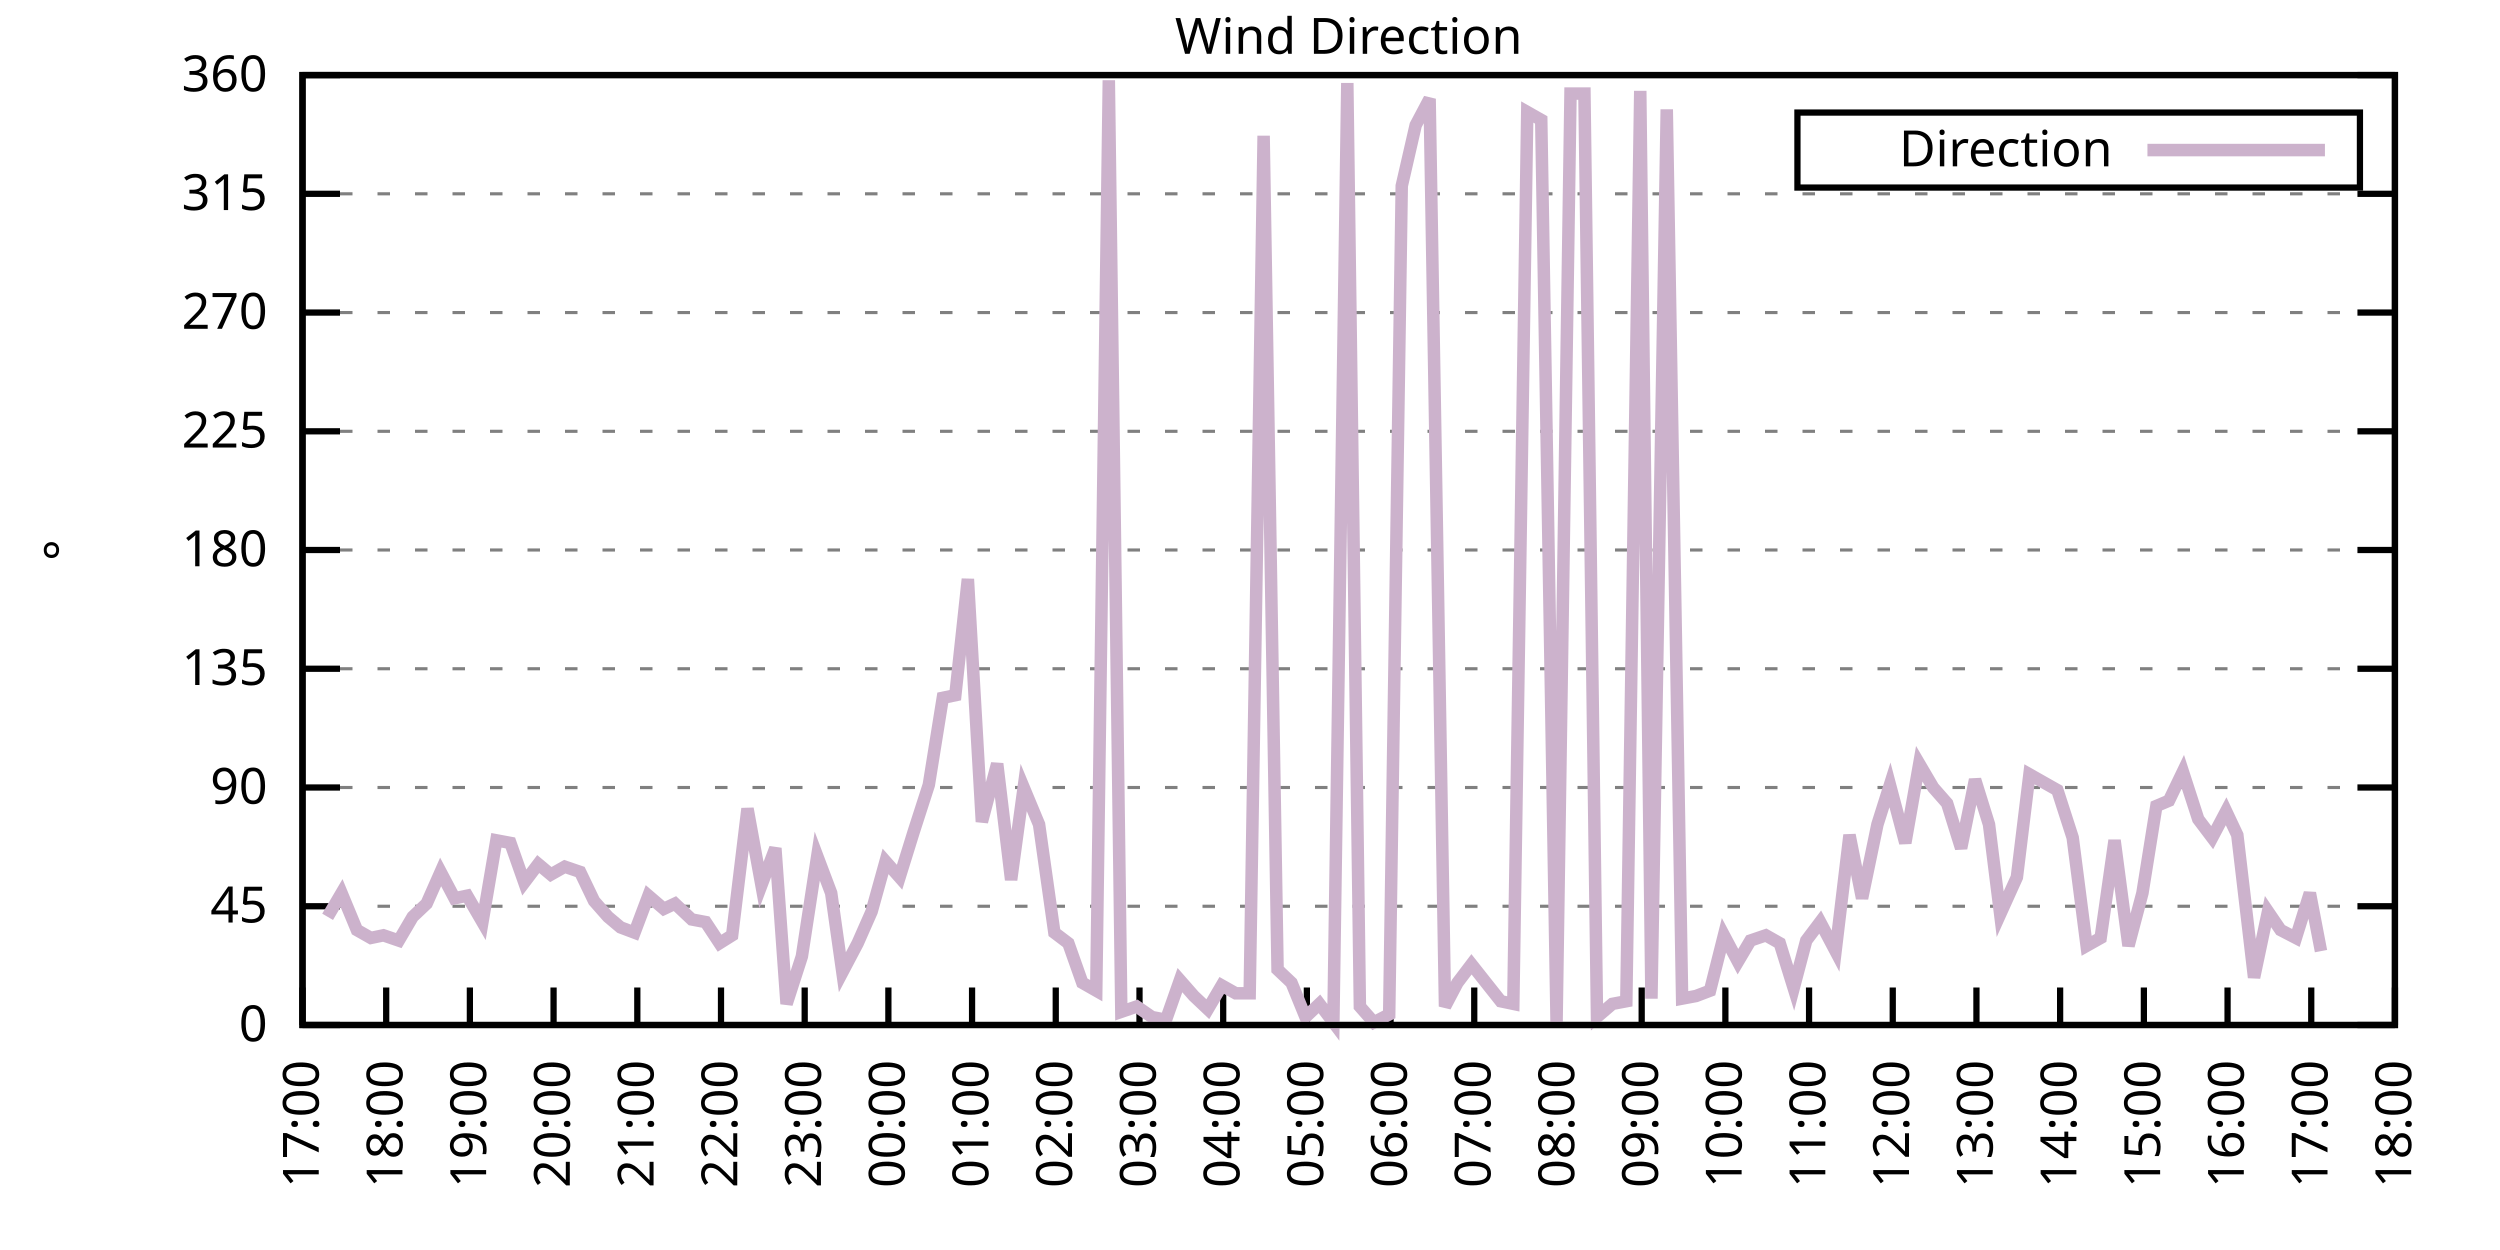
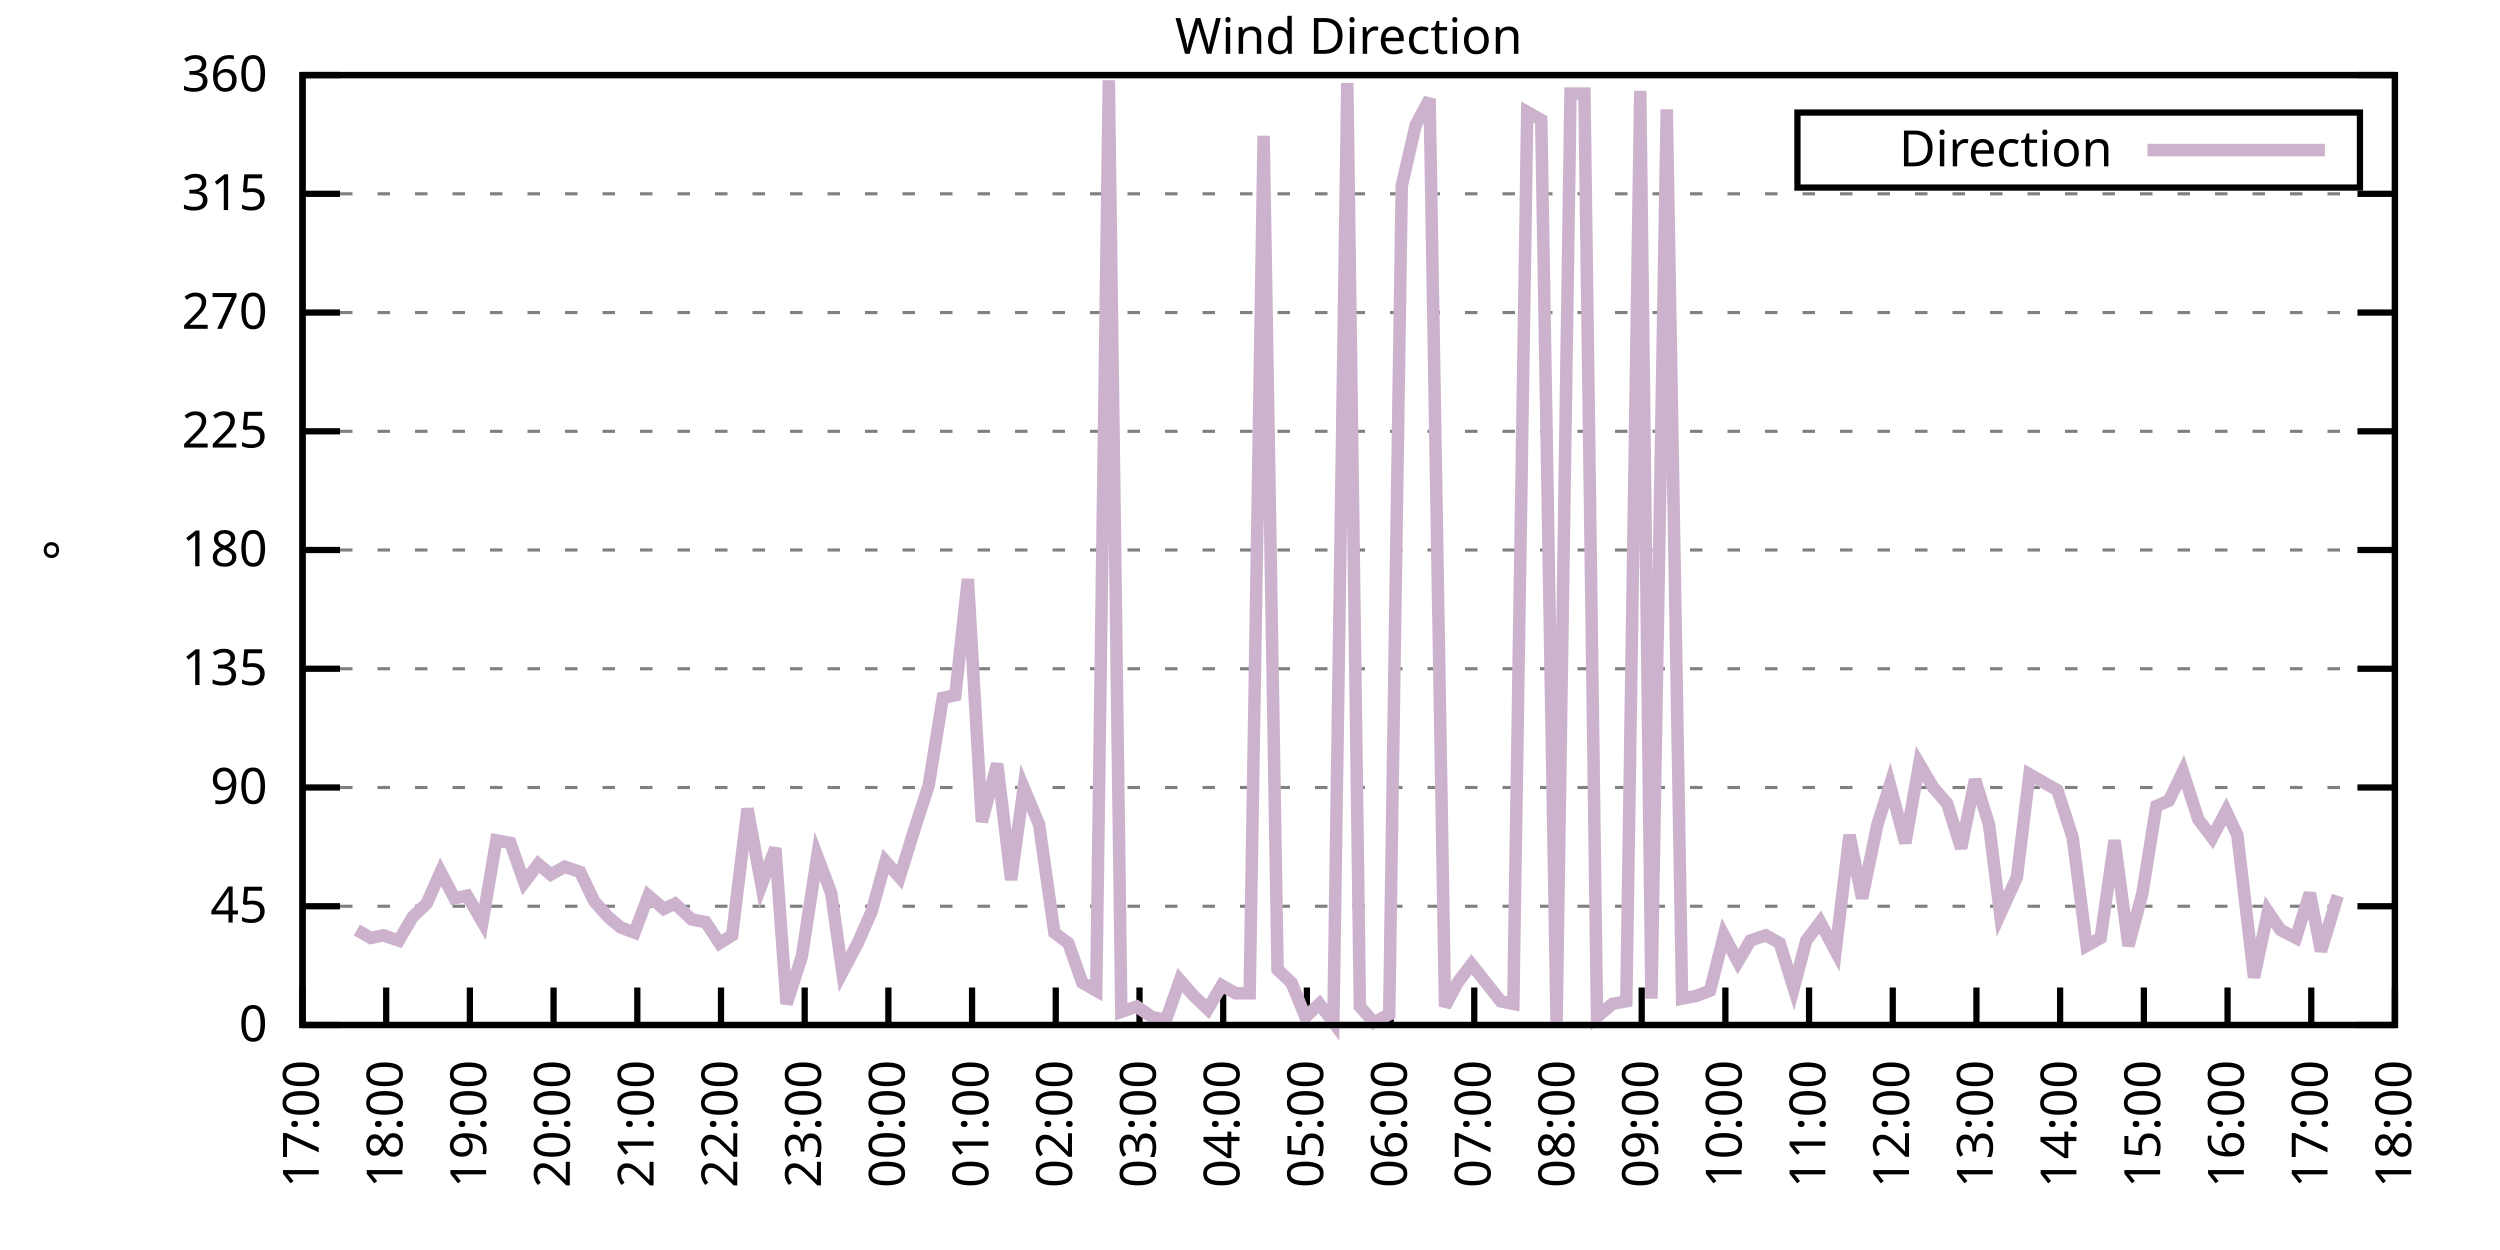
<svg xmlns="http://www.w3.org/2000/svg" xmlns:xlink="http://www.w3.org/1999/xlink" width="400" height="200" viewBox="0 0 400 200">
  <g id="gnuplot_canvas">
    <rect x="0" y="0" width="400" height="200" fill="none" />
    <defs>
      <circle id="gpDot" r="0.5" stroke-width="0.5" stroke="currentColor" />
      <path id="gpPt0" stroke-width="0.333" stroke="currentColor" d="M-1,0 h2 M0,-1 v2" />
      <path id="gpPt1" stroke-width="0.333" stroke="currentColor" d="M-1,-1 L1,1 M1,-1 L-1,1" />
      <path id="gpPt2" stroke-width="0.333" stroke="currentColor" d="M-1,0 L1,0 M0,-1 L0,1 M-1,-1 L1,1 M-1,1 L1,-1" />
      <rect id="gpPt3" stroke-width="0.333" stroke="currentColor" x="-1" y="-1" width="2" height="2" />
      <rect id="gpPt4" stroke-width="0.333" stroke="currentColor" fill="currentColor" x="-1" y="-1" width="2" height="2" />
      <circle id="gpPt5" stroke-width="0.333" stroke="currentColor" cx="0" cy="0" r="1" />
      <use xlink:href="#gpPt5" id="gpPt6" fill="currentColor" stroke="none" />
      <path id="gpPt7" stroke-width="0.333" stroke="currentColor" d="M0,-1.33 L-1.33,0.67 L1.33,0.67 z" />
      <use xlink:href="#gpPt7" id="gpPt8" fill="currentColor" stroke="none" />
      <use xlink:href="#gpPt7" id="gpPt9" stroke="currentColor" transform="rotate(180)" />
      <use xlink:href="#gpPt9" id="gpPt10" fill="currentColor" stroke="none" />
      <use xlink:href="#gpPt3" id="gpPt11" stroke="currentColor" transform="rotate(45)" />
      <use xlink:href="#gpPt11" id="gpPt12" fill="currentColor" stroke="none" />
      <path id="gpPt13" stroke-width="0.333" stroke="currentColor" d="M0,1.330 L1.265,0.411 L0.782,-1.067 L-0.782,-1.076 L-1.265,0.411 z" />
      <use xlink:href="#gpPt13" id="gpPt14" fill="currentColor" stroke="none" />
      <filter id="textbox" filterUnits="objectBoundingBox" x="0" y="0" height="1" width="1">
        <feFlood flood-color="white" flood-opacity="1" result="bgnd" />
        <feComposite in="SourceGraphic" in2="bgnd" operator="atop" />
      </filter>
      <filter id="greybox" filterUnits="objectBoundingBox" x="0" y="0" height="1" width="1">
        <feFlood flood-color="lightgrey" flood-opacity="1" result="grey" />
        <feComposite in="SourceGraphic" in2="grey" operator="atop" />
      </filter>
    </defs>
    <g fill="none" color="white" stroke="currentColor" stroke-width="1.00" stroke-linecap="butt" stroke-linejoin="miter">
</g>
    <g fill="none" color="black" stroke="currentColor" stroke-width="1.00" stroke-linecap="butt" stroke-linejoin="miter">
      <g stroke="none" shape-rendering="crispEdges">
        <polygon fill="rgb(255, 255, 255)" points="48.40,164.00 383.18,164.00 383.18,12.02 48.40,12.02 " />
      </g>
    </g>
    <g fill="none" color="black" stroke="currentColor" stroke-width="1.00" stroke-linecap="butt" stroke-linejoin="miter">
</g>
    <g fill="none" color="black" stroke="black" stroke-width="0.50" stroke-linecap="butt" stroke-linejoin="miter">
</g>
    <g fill="none" color="gray" stroke="currentColor" stroke-width="0.50" stroke-linecap="butt" stroke-linejoin="miter">
      <path stroke="gray" stroke-dasharray="2,4" class="gridline" d="M48.40,164.00 L383.19,164.00  " />
    </g>
    <g fill="none" color="gray" stroke="gray" stroke-width="1.00" stroke-linecap="butt" stroke-linejoin="miter">
</g>
    <g fill="none" color="black" stroke="currentColor" stroke-width="1.00" stroke-linecap="butt" stroke-linejoin="miter">
      <path stroke="black" d="M48.40,164.00 L54.40,164.00 M383.19,164.00 L377.19,164.00  " />
      <g transform="translate(42.80,166.60)" stroke="none" fill="black" font-family="Sans" font-size="8.00" text-anchor="end">
        <text>
          <tspan font-family="Sans"> 0</tspan>
        </text>
      </g>
    </g>
    <g fill="none" color="black" stroke="currentColor" stroke-width="1.00" stroke-linecap="butt" stroke-linejoin="miter">
</g>
    <g fill="none" color="black" stroke="black" stroke-width="0.50" stroke-linecap="butt" stroke-linejoin="miter">
</g>
    <g fill="none" color="gray" stroke="currentColor" stroke-width="0.50" stroke-linecap="butt" stroke-linejoin="miter">
      <path stroke="gray" stroke-dasharray="2,4" class="gridline" d="M48.40,145.00 L383.19,145.00  " />
    </g>
    <g fill="none" color="gray" stroke="gray" stroke-width="1.00" stroke-linecap="butt" stroke-linejoin="miter">
</g>
    <g fill="none" color="black" stroke="currentColor" stroke-width="1.00" stroke-linecap="butt" stroke-linejoin="miter">
      <path stroke="black" d="M48.40,145.00 L54.40,145.00 M383.19,145.00 L377.19,145.00  " />
      <g transform="translate(42.80,147.60)" stroke="none" fill="black" font-family="Sans" font-size="8.00" text-anchor="end">
        <text>
          <tspan font-family="Sans"> 45</tspan>
        </text>
      </g>
    </g>
    <g fill="none" color="black" stroke="currentColor" stroke-width="1.00" stroke-linecap="butt" stroke-linejoin="miter">
</g>
    <g fill="none" color="black" stroke="black" stroke-width="0.50" stroke-linecap="butt" stroke-linejoin="miter">
</g>
    <g fill="none" color="gray" stroke="currentColor" stroke-width="0.50" stroke-linecap="butt" stroke-linejoin="miter">
      <path stroke="gray" stroke-dasharray="2,4" class="gridline" d="M48.40,126.00 L383.19,126.00  " />
    </g>
    <g fill="none" color="gray" stroke="gray" stroke-width="1.00" stroke-linecap="butt" stroke-linejoin="miter">
</g>
    <g fill="none" color="black" stroke="currentColor" stroke-width="1.00" stroke-linecap="butt" stroke-linejoin="miter">
      <path stroke="black" d="M48.40,126.00 L54.40,126.00 M383.19,126.00 L377.19,126.00  " />
      <g transform="translate(42.80,128.60)" stroke="none" fill="black" font-family="Sans" font-size="8.00" text-anchor="end">
        <text>
          <tspan font-family="Sans"> 90</tspan>
        </text>
      </g>
    </g>
    <g fill="none" color="black" stroke="currentColor" stroke-width="1.00" stroke-linecap="butt" stroke-linejoin="miter">
</g>
    <g fill="none" color="black" stroke="black" stroke-width="0.50" stroke-linecap="butt" stroke-linejoin="miter">
</g>
    <g fill="none" color="gray" stroke="currentColor" stroke-width="0.50" stroke-linecap="butt" stroke-linejoin="miter">
      <path stroke="gray" stroke-dasharray="2,4" class="gridline" d="M48.40,107.00 L383.19,107.00  " />
    </g>
    <g fill="none" color="gray" stroke="gray" stroke-width="1.00" stroke-linecap="butt" stroke-linejoin="miter">
</g>
    <g fill="none" color="black" stroke="currentColor" stroke-width="1.00" stroke-linecap="butt" stroke-linejoin="miter">
      <path stroke="black" d="M48.40,107.00 L54.40,107.00 M383.19,107.00 L377.19,107.00  " />
      <g transform="translate(42.80,109.60)" stroke="none" fill="black" font-family="Sans" font-size="8.00" text-anchor="end">
        <text>
          <tspan font-family="Sans"> 135</tspan>
        </text>
      </g>
    </g>
    <g fill="none" color="black" stroke="currentColor" stroke-width="1.00" stroke-linecap="butt" stroke-linejoin="miter">
</g>
    <g fill="none" color="black" stroke="black" stroke-width="0.50" stroke-linecap="butt" stroke-linejoin="miter">
</g>
    <g fill="none" color="gray" stroke="currentColor" stroke-width="0.50" stroke-linecap="butt" stroke-linejoin="miter">
      <path stroke="gray" stroke-dasharray="2,4" class="gridline" d="M48.40,88.00 L383.19,88.00  " />
    </g>
    <g fill="none" color="gray" stroke="gray" stroke-width="1.00" stroke-linecap="butt" stroke-linejoin="miter">
</g>
    <g fill="none" color="black" stroke="currentColor" stroke-width="1.00" stroke-linecap="butt" stroke-linejoin="miter">
      <path stroke="black" d="M48.40,88.00 L54.40,88.00 M383.19,88.00 L377.19,88.00  " />
      <g transform="translate(42.80,90.60)" stroke="none" fill="black" font-family="Sans" font-size="8.00" text-anchor="end">
        <text>
          <tspan font-family="Sans"> 180</tspan>
        </text>
      </g>
    </g>
    <g fill="none" color="black" stroke="currentColor" stroke-width="1.00" stroke-linecap="butt" stroke-linejoin="miter">
</g>
    <g fill="none" color="black" stroke="black" stroke-width="0.50" stroke-linecap="butt" stroke-linejoin="miter">
</g>
    <g fill="none" color="gray" stroke="currentColor" stroke-width="0.50" stroke-linecap="butt" stroke-linejoin="miter">
      <path stroke="gray" stroke-dasharray="2,4" class="gridline" d="M48.40,69.01 L383.19,69.01  " />
    </g>
    <g fill="none" color="gray" stroke="gray" stroke-width="1.00" stroke-linecap="butt" stroke-linejoin="miter">
</g>
    <g fill="none" color="black" stroke="currentColor" stroke-width="1.00" stroke-linecap="butt" stroke-linejoin="miter">
      <path stroke="black" d="M48.40,69.01 L54.40,69.01 M383.19,69.01 L377.19,69.01  " />
      <g transform="translate(42.80,71.61)" stroke="none" fill="black" font-family="Sans" font-size="8.00" text-anchor="end">
        <text>
          <tspan font-family="Sans"> 225</tspan>
        </text>
      </g>
    </g>
    <g fill="none" color="black" stroke="currentColor" stroke-width="1.00" stroke-linecap="butt" stroke-linejoin="miter">
</g>
    <g fill="none" color="black" stroke="black" stroke-width="0.50" stroke-linecap="butt" stroke-linejoin="miter">
</g>
    <g fill="none" color="gray" stroke="currentColor" stroke-width="0.50" stroke-linecap="butt" stroke-linejoin="miter">
      <path stroke="gray" stroke-dasharray="2,4" class="gridline" d="M48.40,50.01 L383.19,50.01  " />
    </g>
    <g fill="none" color="gray" stroke="gray" stroke-width="1.00" stroke-linecap="butt" stroke-linejoin="miter">
</g>
    <g fill="none" color="black" stroke="currentColor" stroke-width="1.00" stroke-linecap="butt" stroke-linejoin="miter">
      <path stroke="black" d="M48.40,50.01 L54.40,50.01 M383.19,50.01 L377.19,50.01  " />
      <g transform="translate(42.80,52.61)" stroke="none" fill="black" font-family="Sans" font-size="8.00" text-anchor="end">
        <text>
          <tspan font-family="Sans"> 270</tspan>
        </text>
      </g>
    </g>
    <g fill="none" color="black" stroke="currentColor" stroke-width="1.00" stroke-linecap="butt" stroke-linejoin="miter">
</g>
    <g fill="none" color="black" stroke="black" stroke-width="0.50" stroke-linecap="butt" stroke-linejoin="miter">
</g>
    <g fill="none" color="gray" stroke="currentColor" stroke-width="0.50" stroke-linecap="butt" stroke-linejoin="miter">
      <path stroke="gray" stroke-dasharray="2,4" class="gridline" d="M48.40,31.01 L383.19,31.01  " />
    </g>
    <g fill="none" color="gray" stroke="gray" stroke-width="1.00" stroke-linecap="butt" stroke-linejoin="miter">
</g>
    <g fill="none" color="black" stroke="currentColor" stroke-width="1.00" stroke-linecap="butt" stroke-linejoin="miter">
      <path stroke="black" d="M48.40,31.01 L54.40,31.01 M383.19,31.01 L377.19,31.01  " />
      <g transform="translate(42.80,33.61)" stroke="none" fill="black" font-family="Sans" font-size="8.00" text-anchor="end">
        <text>
          <tspan font-family="Sans"> 315</tspan>
        </text>
      </g>
    </g>
    <g fill="none" color="black" stroke="currentColor" stroke-width="1.00" stroke-linecap="butt" stroke-linejoin="miter">
</g>
    <g fill="none" color="black" stroke="black" stroke-width="0.50" stroke-linecap="butt" stroke-linejoin="miter">
</g>
    <g fill="none" color="gray" stroke="currentColor" stroke-width="0.50" stroke-linecap="butt" stroke-linejoin="miter">
      <path stroke="gray" stroke-dasharray="2,4" class="gridline" d="M48.40,12.01 L383.19,12.01  " />
    </g>
    <g fill="none" color="gray" stroke="gray" stroke-width="1.00" stroke-linecap="butt" stroke-linejoin="miter">
</g>
    <g fill="none" color="black" stroke="currentColor" stroke-width="1.00" stroke-linecap="butt" stroke-linejoin="miter">
      <path stroke="black" d="M48.40,12.01 L54.40,12.01 M383.19,12.01 L377.19,12.01  " />
      <g transform="translate(42.80,14.61)" stroke="none" fill="black" font-family="Sans" font-size="8.00" text-anchor="end">
        <text>
          <tspan font-family="Sans"> 360</tspan>
        </text>
      </g>
    </g>
    <g fill="none" color="black" stroke="currentColor" stroke-width="1.00" stroke-linecap="butt" stroke-linejoin="miter">
      <path stroke="black" d="M48.40,164.00 L48.40,158.00  " />
      <g transform="translate(51.00,169.60) rotate(270.00)" stroke="none" fill="black" font-family="Sans" font-size="8.00" text-anchor="end">
        <text>
          <tspan font-family="Sans">17:00</tspan>
        </text>
      </g>
    </g>
    <g fill="none" color="black" stroke="currentColor" stroke-width="1.00" stroke-linecap="butt" stroke-linejoin="miter">
      <path stroke="black" d="M61.79,164.00 L61.79,158.00  " />
      <g transform="translate(64.39,169.60) rotate(270.00)" stroke="none" fill="black" font-family="Sans" font-size="8.00" text-anchor="end">
        <text>
          <tspan font-family="Sans">18:00</tspan>
        </text>
      </g>
    </g>
    <g fill="none" color="black" stroke="currentColor" stroke-width="1.00" stroke-linecap="butt" stroke-linejoin="miter">
      <path stroke="black" d="M75.18,164.00 L75.18,158.00  " />
      <g transform="translate(77.78,169.60) rotate(270.00)" stroke="none" fill="black" font-family="Sans" font-size="8.00" text-anchor="end">
        <text>
          <tspan font-family="Sans">19:00</tspan>
        </text>
      </g>
    </g>
    <g fill="none" color="black" stroke="currentColor" stroke-width="1.00" stroke-linecap="butt" stroke-linejoin="miter">
      <path stroke="black" d="M88.57,164.00 L88.57,158.00  " />
      <g transform="translate(91.17,169.60) rotate(270.00)" stroke="none" fill="black" font-family="Sans" font-size="8.00" text-anchor="end">
        <text>
          <tspan font-family="Sans">20:00</tspan>
        </text>
      </g>
    </g>
    <g fill="none" color="black" stroke="currentColor" stroke-width="1.00" stroke-linecap="butt" stroke-linejoin="miter">
      <path stroke="black" d="M101.97,164.00 L101.97,158.00  " />
      <g transform="translate(104.57,169.60) rotate(270.00)" stroke="none" fill="black" font-family="Sans" font-size="8.00" text-anchor="end">
        <text>
          <tspan font-family="Sans">21:00</tspan>
        </text>
      </g>
    </g>
    <g fill="none" color="black" stroke="currentColor" stroke-width="1.00" stroke-linecap="butt" stroke-linejoin="miter">
      <path stroke="black" d="M115.36,164.00 L115.36,158.00  " />
      <g transform="translate(117.96,169.60) rotate(270.00)" stroke="none" fill="black" font-family="Sans" font-size="8.00" text-anchor="end">
        <text>
          <tspan font-family="Sans">22:00</tspan>
        </text>
      </g>
    </g>
    <g fill="none" color="black" stroke="currentColor" stroke-width="1.00" stroke-linecap="butt" stroke-linejoin="miter">
      <path stroke="black" d="M128.75,164.00 L128.75,158.00  " />
      <g transform="translate(131.35,169.60) rotate(270.00)" stroke="none" fill="black" font-family="Sans" font-size="8.00" text-anchor="end">
        <text>
          <tspan font-family="Sans">23:00</tspan>
        </text>
      </g>
    </g>
    <g fill="none" color="black" stroke="currentColor" stroke-width="1.00" stroke-linecap="butt" stroke-linejoin="miter">
      <path stroke="black" d="M142.14,164.00 L142.14,158.00  " />
      <g transform="translate(144.74,169.60) rotate(270.00)" stroke="none" fill="black" font-family="Sans" font-size="8.00" text-anchor="end">
        <text>
          <tspan font-family="Sans">00:00</tspan>
        </text>
      </g>
    </g>
    <g fill="none" color="black" stroke="currentColor" stroke-width="1.00" stroke-linecap="butt" stroke-linejoin="miter">
      <path stroke="black" d="M155.53,164.00 L155.53,158.00  " />
      <g transform="translate(158.13,169.60) rotate(270.00)" stroke="none" fill="black" font-family="Sans" font-size="8.00" text-anchor="end">
        <text>
          <tspan font-family="Sans">01:00</tspan>
        </text>
      </g>
    </g>
    <g fill="none" color="black" stroke="currentColor" stroke-width="1.00" stroke-linecap="butt" stroke-linejoin="miter">
      <path stroke="black" d="M168.92,164.00 L168.92,158.00  " />
      <g transform="translate(171.52,169.60) rotate(270.00)" stroke="none" fill="black" font-family="Sans" font-size="8.00" text-anchor="end">
        <text>
          <tspan font-family="Sans">02:00</tspan>
        </text>
      </g>
    </g>
    <g fill="none" color="black" stroke="currentColor" stroke-width="1.00" stroke-linecap="butt" stroke-linejoin="miter">
      <path stroke="black" d="M182.32,164.00 L182.32,158.00  " />
      <g transform="translate(184.92,169.60) rotate(270.00)" stroke="none" fill="black" font-family="Sans" font-size="8.00" text-anchor="end">
        <text>
          <tspan font-family="Sans">03:00</tspan>
        </text>
      </g>
    </g>
    <g fill="none" color="black" stroke="currentColor" stroke-width="1.00" stroke-linecap="butt" stroke-linejoin="miter">
      <path stroke="black" d="M195.71,164.00 L195.71,158.00  " />
      <g transform="translate(198.31,169.60) rotate(270.00)" stroke="none" fill="black" font-family="Sans" font-size="8.00" text-anchor="end">
        <text>
          <tspan font-family="Sans">04:00</tspan>
        </text>
      </g>
    </g>
    <g fill="none" color="black" stroke="currentColor" stroke-width="1.00" stroke-linecap="butt" stroke-linejoin="miter">
      <path stroke="black" d="M209.10,164.00 L209.10,158.00  " />
      <g transform="translate(211.70,169.60) rotate(270.00)" stroke="none" fill="black" font-family="Sans" font-size="8.00" text-anchor="end">
        <text>
          <tspan font-family="Sans">05:00</tspan>
        </text>
      </g>
    </g>
    <g fill="none" color="black" stroke="currentColor" stroke-width="1.00" stroke-linecap="butt" stroke-linejoin="miter">
      <path stroke="black" d="M222.49,164.00 L222.49,158.00  " />
      <g transform="translate(225.09,169.60) rotate(270.00)" stroke="none" fill="black" font-family="Sans" font-size="8.00" text-anchor="end">
        <text>
          <tspan font-family="Sans">06:00</tspan>
        </text>
      </g>
    </g>
    <g fill="none" color="black" stroke="currentColor" stroke-width="1.00" stroke-linecap="butt" stroke-linejoin="miter">
      <path stroke="black" d="M235.88,164.00 L235.88,158.00  " />
      <g transform="translate(238.48,169.60) rotate(270.00)" stroke="none" fill="black" font-family="Sans" font-size="8.00" text-anchor="end">
        <text>
          <tspan font-family="Sans">07:00</tspan>
        </text>
      </g>
    </g>
    <g fill="none" color="black" stroke="currentColor" stroke-width="1.00" stroke-linecap="butt" stroke-linejoin="miter">
      <path stroke="black" d="M249.27,164.00 L249.27,158.00  " />
      <g transform="translate(251.87,169.60) rotate(270.00)" stroke="none" fill="black" font-family="Sans" font-size="8.00" text-anchor="end">
        <text>
          <tspan font-family="Sans">08:00</tspan>
        </text>
      </g>
    </g>
    <g fill="none" color="black" stroke="currentColor" stroke-width="1.00" stroke-linecap="butt" stroke-linejoin="miter">
      <path stroke="black" d="M262.67,164.00 L262.67,158.00  " />
      <g transform="translate(265.27,169.60) rotate(270.00)" stroke="none" fill="black" font-family="Sans" font-size="8.00" text-anchor="end">
        <text>
          <tspan font-family="Sans">09:00</tspan>
        </text>
      </g>
    </g>
    <g fill="none" color="black" stroke="currentColor" stroke-width="1.00" stroke-linecap="butt" stroke-linejoin="miter">
      <path stroke="black" d="M276.06,164.00 L276.06,158.00  " />
      <g transform="translate(278.66,169.60) rotate(270.00)" stroke="none" fill="black" font-family="Sans" font-size="8.00" text-anchor="end">
        <text>
          <tspan font-family="Sans">10:00</tspan>
        </text>
      </g>
    </g>
    <g fill="none" color="black" stroke="currentColor" stroke-width="1.00" stroke-linecap="butt" stroke-linejoin="miter">
      <path stroke="black" d="M289.45,164.00 L289.45,158.00  " />
      <g transform="translate(292.05,169.60) rotate(270.00)" stroke="none" fill="black" font-family="Sans" font-size="8.00" text-anchor="end">
        <text>
          <tspan font-family="Sans">11:00</tspan>
        </text>
      </g>
    </g>
    <g fill="none" color="black" stroke="currentColor" stroke-width="1.00" stroke-linecap="butt" stroke-linejoin="miter">
      <path stroke="black" d="M302.84,164.00 L302.84,158.00  " />
      <g transform="translate(305.44,169.60) rotate(270.00)" stroke="none" fill="black" font-family="Sans" font-size="8.00" text-anchor="end">
        <text>
          <tspan font-family="Sans">12:00</tspan>
        </text>
      </g>
    </g>
    <g fill="none" color="black" stroke="currentColor" stroke-width="1.00" stroke-linecap="butt" stroke-linejoin="miter">
      <path stroke="black" d="M316.23,164.00 L316.23,158.00  " />
      <g transform="translate(318.83,169.60) rotate(270.00)" stroke="none" fill="black" font-family="Sans" font-size="8.00" text-anchor="end">
        <text>
          <tspan font-family="Sans">13:00</tspan>
        </text>
      </g>
    </g>
    <g fill="none" color="black" stroke="currentColor" stroke-width="1.00" stroke-linecap="butt" stroke-linejoin="miter">
      <path stroke="black" d="M329.62,164.00 L329.62,158.00  " />
      <g transform="translate(332.22,169.60) rotate(270.00)" stroke="none" fill="black" font-family="Sans" font-size="8.00" text-anchor="end">
        <text>
          <tspan font-family="Sans">14:00</tspan>
        </text>
      </g>
    </g>
    <g fill="none" color="black" stroke="currentColor" stroke-width="1.00" stroke-linecap="butt" stroke-linejoin="miter">
      <path stroke="black" d="M343.02,164.00 L343.02,158.00  " />
      <g transform="translate(345.62,169.60) rotate(270.00)" stroke="none" fill="black" font-family="Sans" font-size="8.00" text-anchor="end">
        <text>
          <tspan font-family="Sans">15:00</tspan>
        </text>
      </g>
    </g>
    <g fill="none" color="black" stroke="currentColor" stroke-width="1.00" stroke-linecap="butt" stroke-linejoin="miter">
      <path stroke="black" d="M356.41,164.00 L356.41,158.00  " />
      <g transform="translate(359.01,169.60) rotate(270.00)" stroke="none" fill="black" font-family="Sans" font-size="8.00" text-anchor="end">
        <text>
          <tspan font-family="Sans">16:00</tspan>
        </text>
      </g>
    </g>
    <g fill="none" color="black" stroke="currentColor" stroke-width="1.00" stroke-linecap="butt" stroke-linejoin="miter">
      <path stroke="black" d="M369.80,164.00 L369.80,158.00  " />
      <g transform="translate(372.40,169.60) rotate(270.00)" stroke="none" fill="black" font-family="Sans" font-size="8.00" text-anchor="end">
        <text>
          <tspan font-family="Sans">17:00</tspan>
        </text>
      </g>
    </g>
    <g fill="none" color="black" stroke="currentColor" stroke-width="1.00" stroke-linecap="butt" stroke-linejoin="miter">
      <path stroke="black" d="M383.19,164.00 L383.19,158.00  " />
      <g transform="translate(385.79,169.60) rotate(270.00)" stroke="none" fill="black" font-family="Sans" font-size="8.00" text-anchor="end">
        <text>
          <tspan font-family="Sans">18:00</tspan>
        </text>
      </g>
    </g>
    <g fill="none" color="black" stroke="currentColor" stroke-width="1.00" stroke-linecap="butt" stroke-linejoin="miter">
</g>
    <g fill="none" color="black" stroke="currentColor" stroke-width="1.00" stroke-linecap="butt" stroke-linejoin="miter">
      <path stroke="black" d="M48.40,12.01 L48.40,164.00 L383.19,164.00 L383.19,12.01 L48.40,12.01 Z  " />
    </g>
    <g fill="none" color="black" stroke="currentColor" stroke-width="1.00" stroke-linecap="butt" stroke-linejoin="miter">
</g>
    <g fill="none" color="black" stroke="currentColor" stroke-width="1.00" stroke-linecap="butt" stroke-linejoin="miter">
      <path stroke="black" d="M287.59,30.01 L287.59,18.01 L377.59,18.01 L377.59,30.01 L287.59,30.01 Z  " />
    </g>
    <g id="Wind_direction_plot_1">
      <g fill="none" color="white" stroke="black" stroke-width="2.00" stroke-linecap="butt" stroke-linejoin="miter">
</g>
      <g fill="none" color="black" stroke="currentColor" stroke-width="2.00" stroke-linecap="butt" stroke-linejoin="miter">
        <g transform="translate(337.99,26.61)" stroke="none" fill="black" font-family="Sans" font-size="8.00" text-anchor="end">
          <text>
            <tspan font-family="Sans">Direction</tspan>
          </text>
        </g>
      </g>
      <g fill="none" color="black" stroke="currentColor" stroke-width="2.00" stroke-linecap="butt" stroke-linejoin="miter">
-         <path stroke="rgb(204, 178, 204)" d="M343.59,24.01 L371.99,24.01 M52.42,146.69 L54.65,142.89 L57.10,148.80 L59.34,150.07 L61.35,149.65 L63.80,150.49   L66.03,146.69 L68.26,144.58 L70.50,139.51 L72.73,143.73 L74.74,143.31 L77.19,147.53 L79.42,134.45 L81.66,134.87   L83.89,141.20 L86.12,138.25 L88.13,139.93 L90.36,138.67 L92.82,139.51 L95.05,144.16 L97.28,146.69 L99.29,148.38   L101.52,149.22 L103.75,143.31 L106.21,145.42 L107.99,144.58 L110.67,147.11 L112.90,147.53 L115.13,150.91 L117.14,149.65   L119.60,129.38 L121.83,141.62 L124.06,135.71 L125.85,160.62 L128.30,153.02 L130.76,136.98 L132.99,142.89 L134.78,155.56   L137.23,150.91 L139.46,145.85 L141.69,137.82 L143.93,140.36 L146.16,133.18 L148.61,125.58 L150.85,111.65 L152.85,111.23   L154.86,92.65 L157.10,131.49 L159.55,122.20 L161.78,140.78 L163.79,126.00 L166.25,131.91 L168.70,149.22 L170.93,150.91   L173.17,157.24 L175.40,158.51 L177.41,12.85 L179.41,161.89 L181.87,161.04 L184.32,162.73 L186.56,163.16 L188.79,156.82   L191.02,159.36 L193.25,161.47 L195.48,157.67 L197.72,158.93 L199.95,158.93 L202.18,21.72 L204.41,155.13 L206.64,157.24   L208.88,162.73 L211.11,160.62 L213.34,163.58 L215.57,13.28 L217.58,161.04 L219.81,163.58 L222.27,162.31 L224.28,29.74   L226.51,20.03 L228.74,15.81 L231.20,161.04 L233.20,157.24 L235.44,154.29 L237.44,156.82 L240.12,160.20 L242.13,160.62   L244.36,17.92 L246.60,19.19 L249.05,163.58 L251.28,14.97 L253.51,14.97 L255.52,162.73 L257.98,160.62 L260.21,160.20   L262.44,14.54 L264.23,159.78 L266.68,17.50 L269.14,159.78 L271.37,159.36 L273.60,158.51 L275.83,149.65 L278.07,153.87   L280.07,150.49 L282.53,149.65 L284.76,150.91 L286.99,158.09 L289.00,150.49 L291.23,147.53 L293.69,152.18 L295.92,133.60   L297.93,143.73 L300.39,131.91 L302.39,125.58 L304.85,134.87 L307.08,122.20 L309.31,126.00 L311.54,128.54 L313.78,135.71   L316.01,124.74 L318.24,131.91 L320.03,146.27 L322.70,140.36 L324.71,123.89 L326.95,125.16 L329.18,126.42 L331.63,134.02   L333.86,151.33 L336.10,150.07 L338.33,134.45 L340.56,151.33 L342.79,142.89 L345.02,128.96 L347.03,128.11 L349.26,123.47   L351.72,131.07 L353.95,134.02 L356.18,129.80 L357.97,133.60 L360.65,156.40 L362.88,145.85 L364.89,148.80 L367.34,150.07   L369.58,142.89 L371.36,152.18  " />
+         <path stroke="rgb(204, 178, 204)" d="M343.59,24.01 L371.99,24.01 M57.10,148.80 L59.34,150.07 L61.35,149.65 L63.80,150.49 L66.03,146.69 L68.26,144.58   L70.50,139.51 L72.73,143.73 L74.74,143.31 L77.19,147.53 L79.42,134.45 L81.66,134.87 L83.89,141.20 L86.12,138.25   L88.13,139.93 L90.36,138.67 L92.82,139.51 L95.05,144.16 L97.28,146.69 L99.29,148.38 L101.52,149.22 L103.75,143.31   L106.21,145.42 L107.99,144.58 L110.67,147.11 L112.90,147.53 L115.13,150.91 L117.14,149.65 L119.60,129.38 L121.83,141.62   L124.06,135.71 L125.85,160.62 L128.30,153.02 L130.76,136.98 L132.99,142.89 L134.78,155.56 L137.23,150.91 L139.46,145.85   L141.69,137.82 L143.93,140.36 L146.16,133.18 L148.61,125.58 L150.85,111.65 L152.85,111.23 L154.86,92.65 L157.10,131.49   L159.55,122.20 L161.78,140.78 L163.79,126.00 L166.25,131.91 L168.70,149.22 L170.93,150.91 L173.17,157.24 L175.40,158.51   L177.41,12.85 L179.41,161.89 L181.87,161.04 L184.32,162.73 L186.56,163.16 L188.79,156.82 L191.02,159.36 L193.25,161.47   L195.48,157.67 L197.72,158.93 L199.95,158.93 L202.18,21.72 L204.41,155.13 L206.64,157.24 L208.88,162.73 L211.11,160.62   L213.34,163.58 L215.57,13.28 L217.58,161.04 L219.81,163.58 L222.27,162.31 L224.28,29.74 L226.51,20.03 L228.74,15.81   L231.20,161.04 L233.20,157.24 L235.44,154.29 L237.44,156.82 L240.12,160.20 L242.13,160.62 L244.36,17.92 L246.60,19.19   L249.05,163.58 L251.28,14.97 L253.51,14.97 L255.52,162.73 L257.98,160.62 L260.21,160.20 L262.44,14.54 L264.23,159.78   L266.68,17.50 L269.14,159.78 L271.37,159.36 L273.60,158.51 L275.83,149.65 L278.07,153.87 L280.07,150.49 L282.53,149.65   L284.76,150.91 L286.99,158.09 L289.00,150.49 L291.23,147.53 L293.69,152.18 L295.92,133.60 L297.93,143.73 L300.39,131.91   L302.39,125.58 L304.85,134.87 L307.08,122.20 L309.31,126.00 L311.54,128.54 L313.78,135.71 L316.01,124.74 L318.24,131.91   L320.03,146.27 L322.70,140.36 L324.71,123.89 L326.95,125.16 L329.18,126.42 L331.63,134.02 L333.86,151.33 L336.10,150.07   L338.33,134.45 L340.56,151.33 L342.79,142.89 L345.02,128.96 L347.03,128.11 L349.26,123.47 L351.72,131.07 L353.95,134.02   L356.18,129.80 L357.97,133.60 L360.65,156.40 L362.88,145.85 L364.89,148.80 L367.34,150.07 L369.58,142.89 L371.36,152.18   L374.04,143.31  " />
      </g>
    </g>
    <g fill="none" color="black" stroke="currentColor" stroke-width="2.00" stroke-linecap="butt" stroke-linejoin="miter">
</g>
    <g fill="none" color="black" stroke="black" stroke-width="1.00" stroke-linecap="butt" stroke-linejoin="miter">
</g>
    <g fill="none" color="black" stroke="currentColor" stroke-width="1.00" stroke-linecap="butt" stroke-linejoin="miter">
      <path stroke="black" d="M48.40,12.01 L48.40,164.00 L383.19,164.00 L383.19,12.01 L48.40,12.01 Z  " />
      <g transform="translate(12.80,88.01) rotate(270.00)" stroke="none" fill="black" font-family="Sans" font-size="8.00" text-anchor="middle">
        <text>
          <tspan font-family="Sans">°</tspan>
        </text>
      </g>
    </g>
    <g fill="none" color="black" stroke="currentColor" stroke-width="1.00" stroke-linecap="butt" stroke-linejoin="miter">
</g>
    <g fill="none" color="black" stroke="currentColor" stroke-width="1.00" stroke-linecap="butt" stroke-linejoin="miter">
      <g transform="translate(215.79,8.61)" stroke="none" fill="black" font-family="Sans" font-size="8.00" text-anchor="middle">
        <text>
          <tspan font-family="Sans">Wind Direction</tspan>
        </text>
      </g>
    </g>
    <g fill="none" color="black" stroke="currentColor" stroke-width="1.00" stroke-linecap="butt" stroke-linejoin="miter">
</g>
  </g>
</svg>
